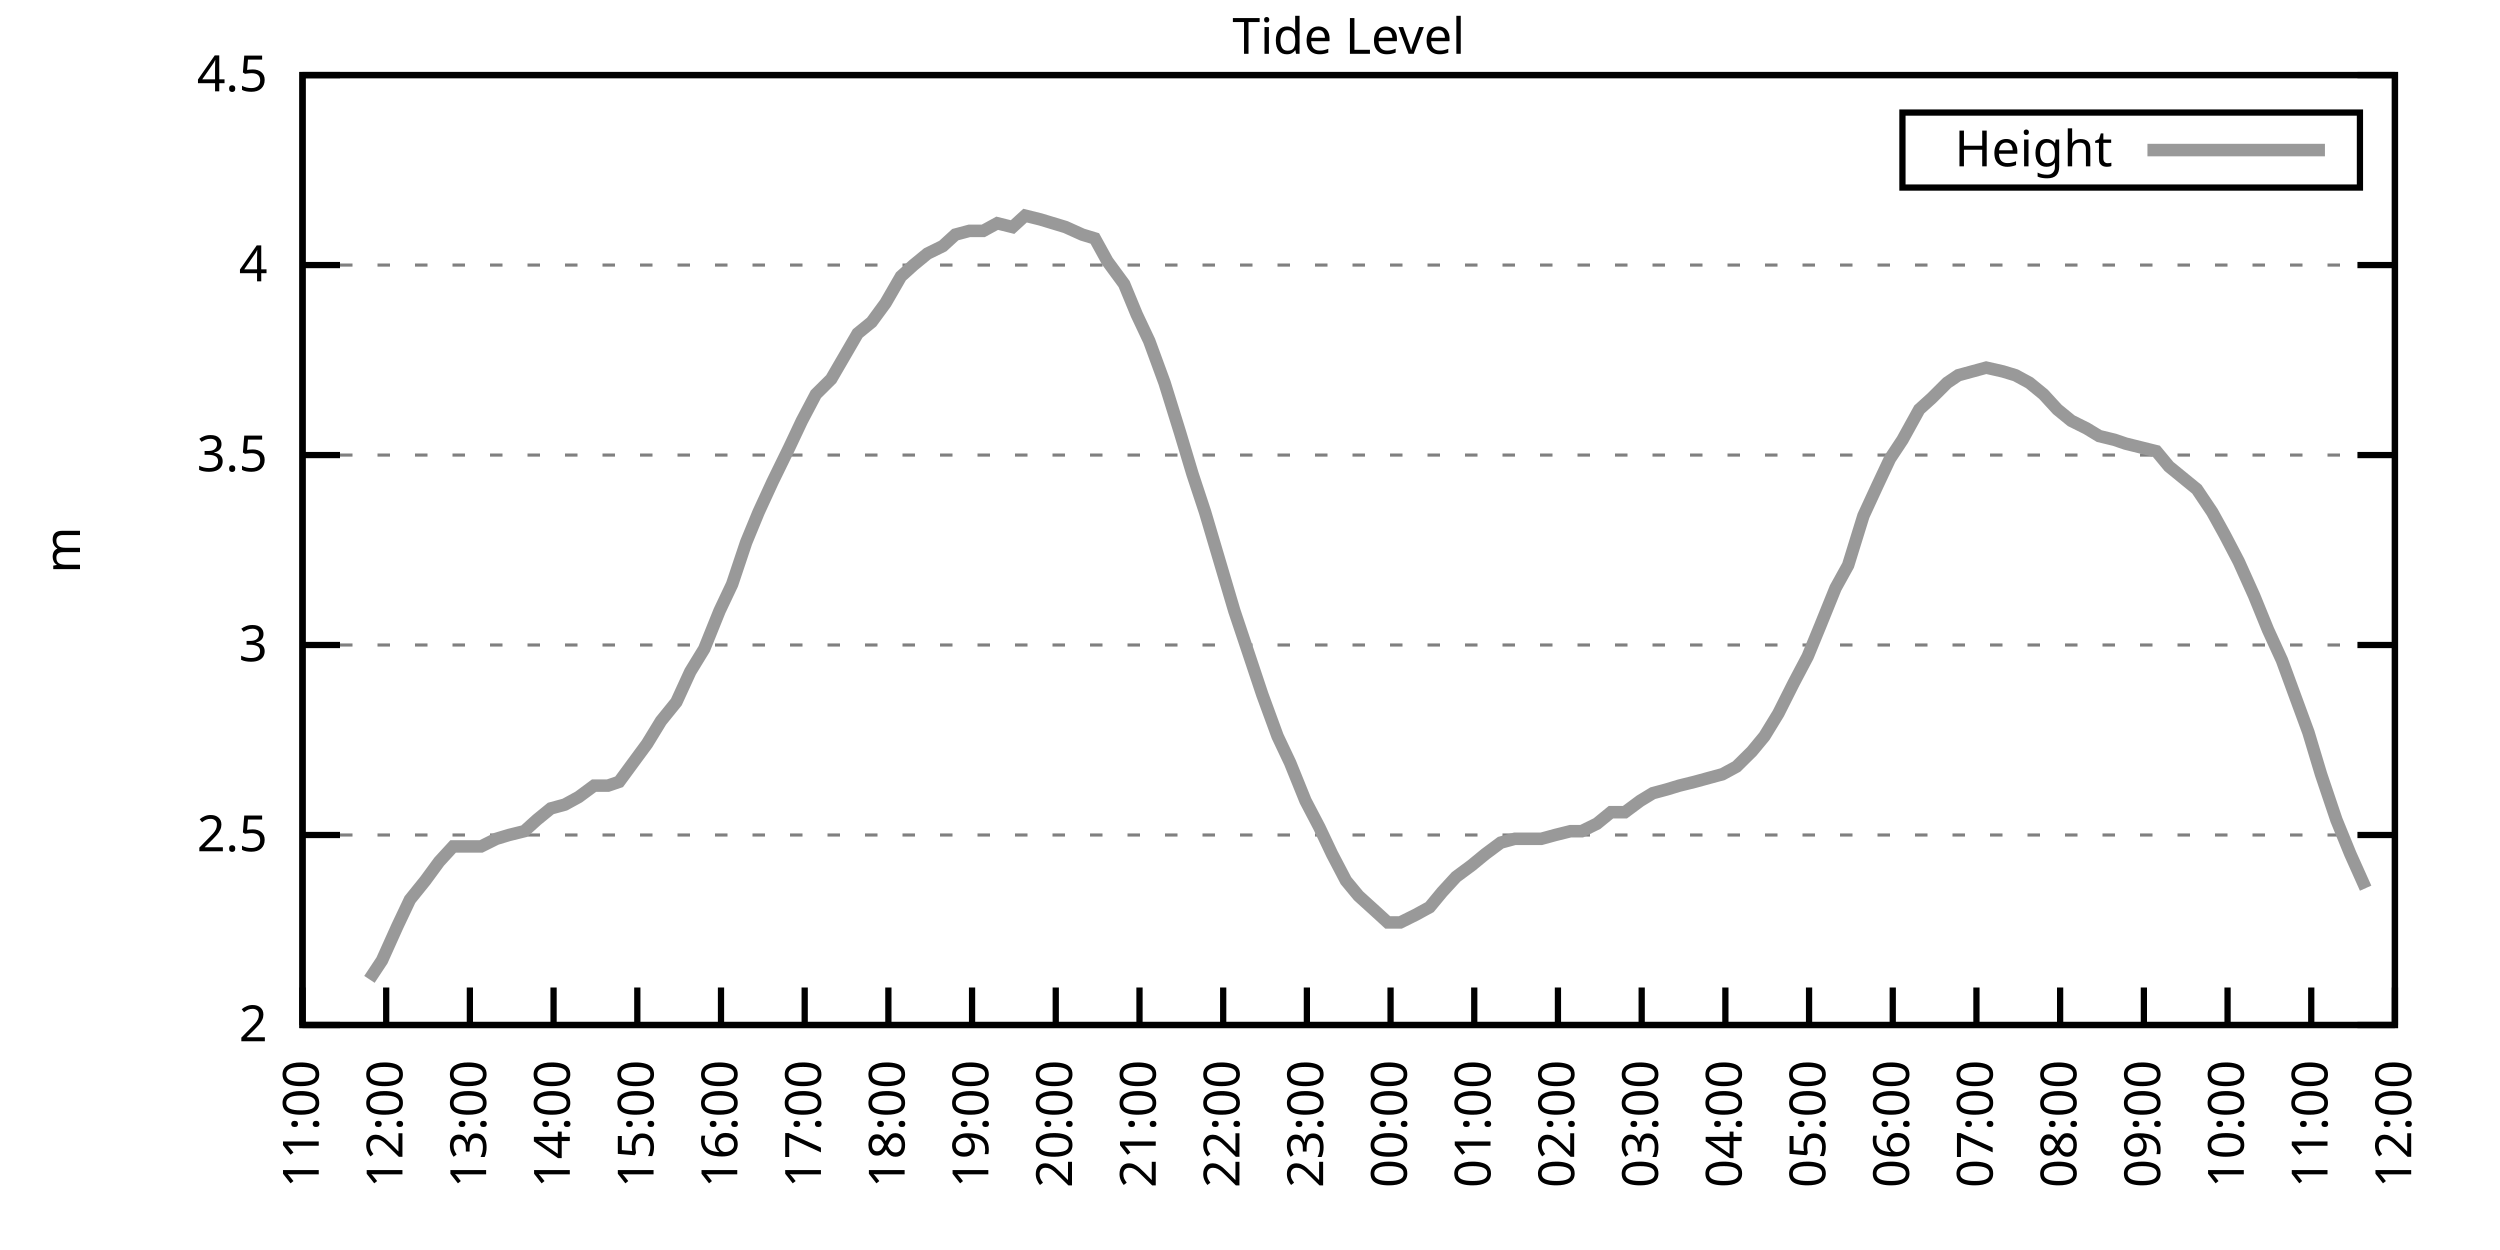
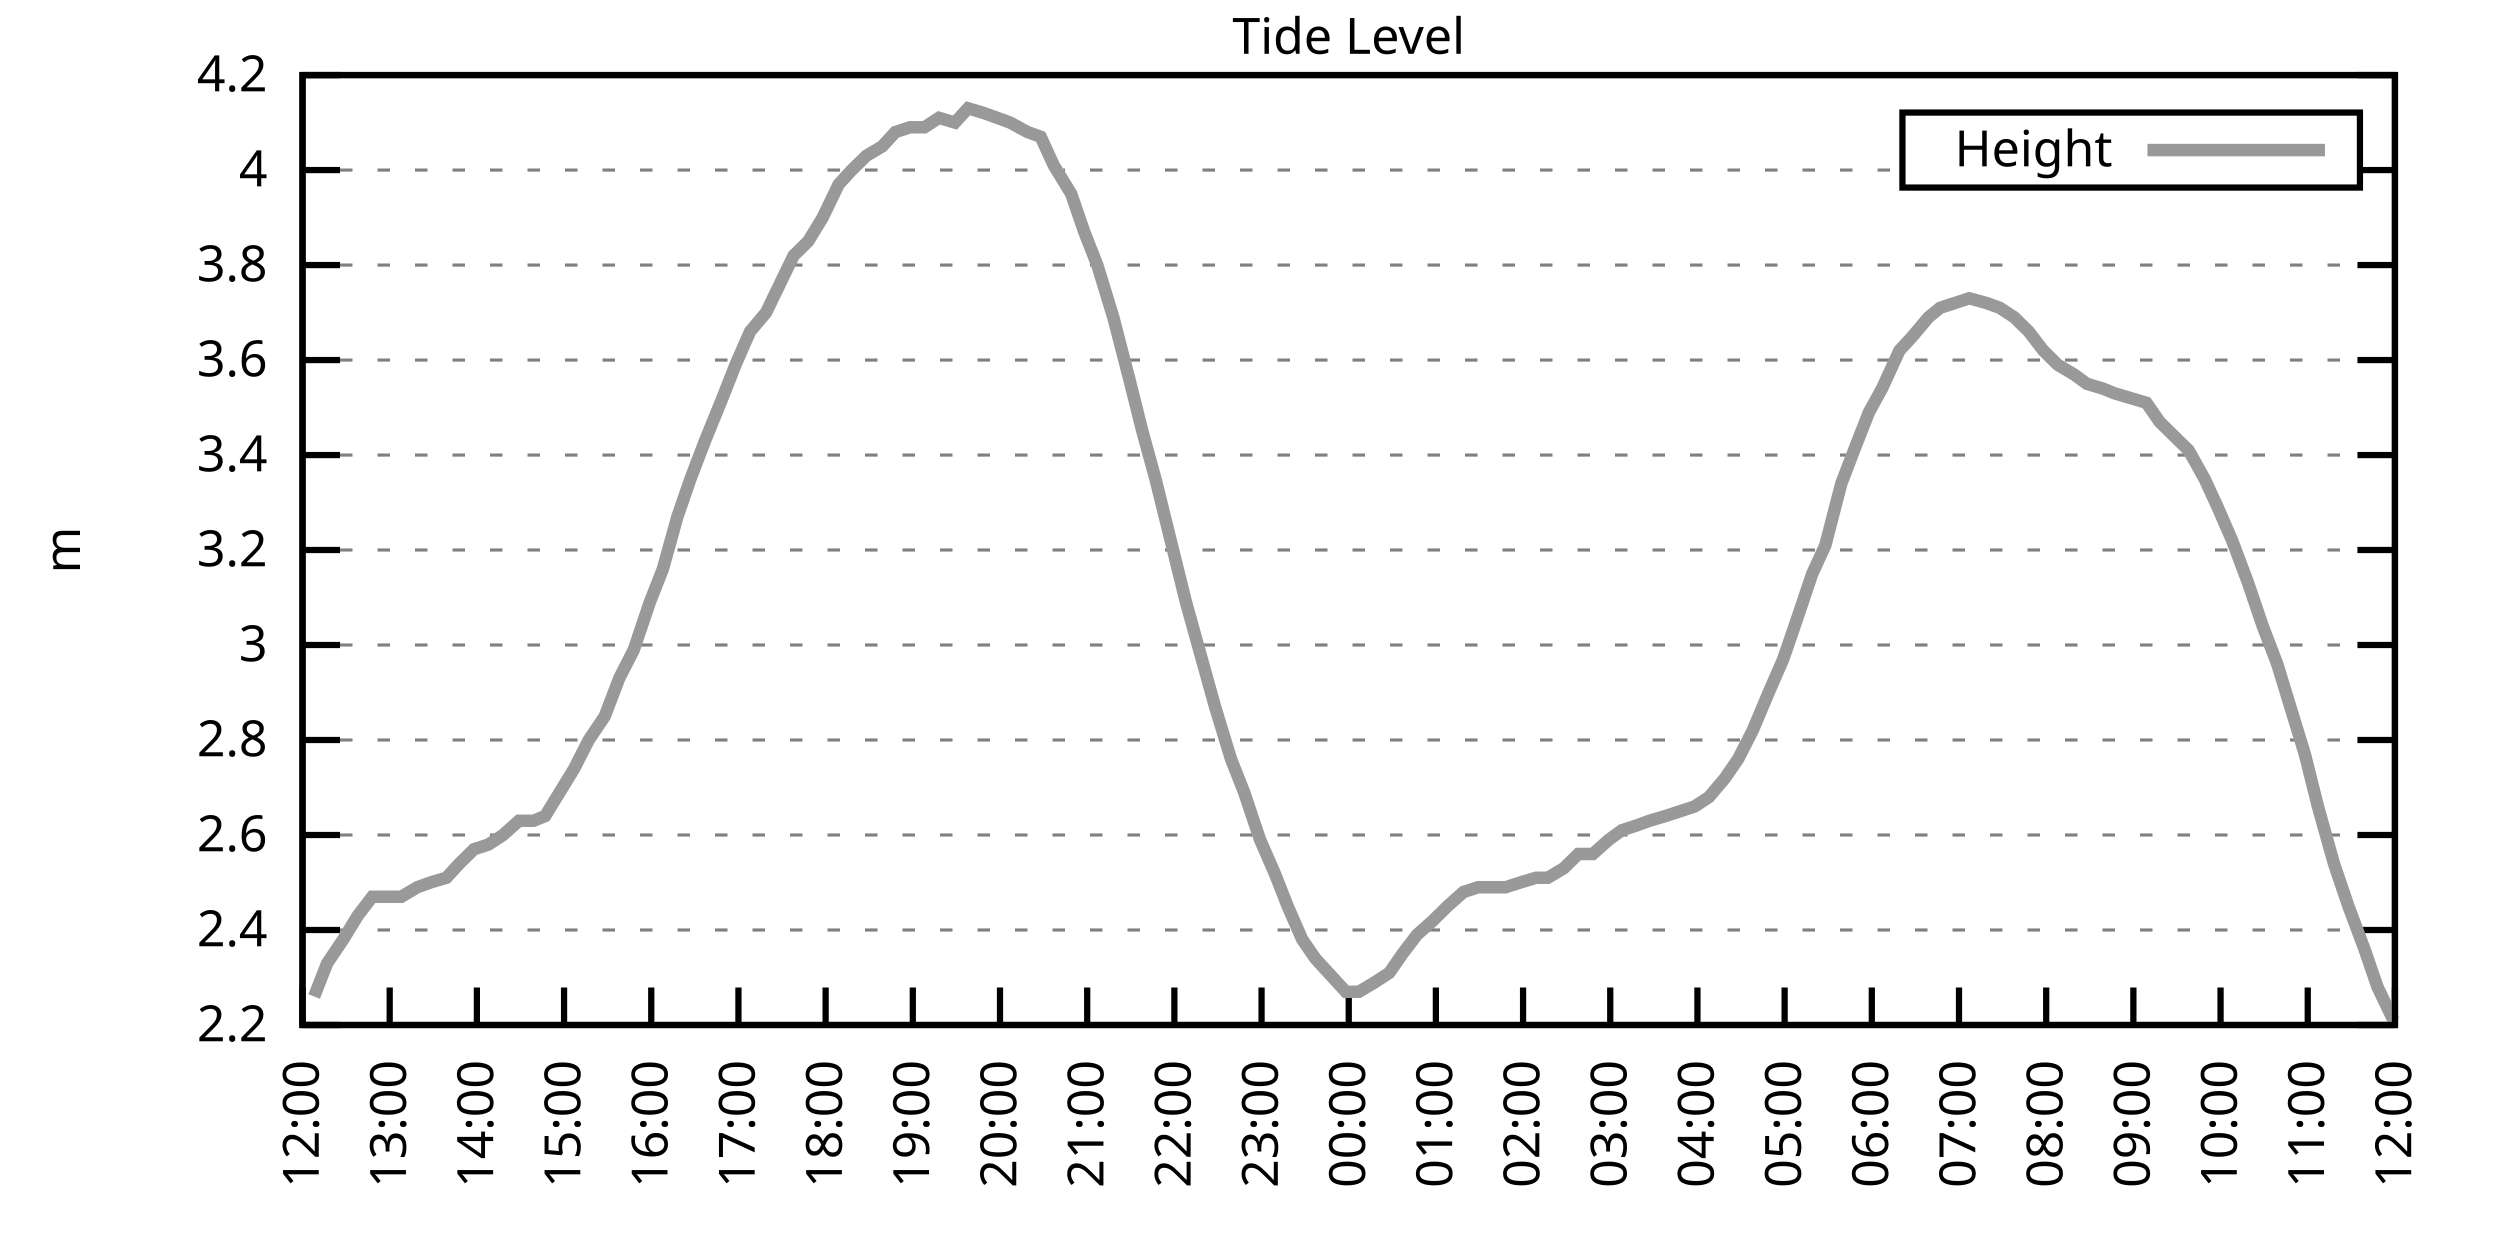
<svg xmlns="http://www.w3.org/2000/svg" xmlns:xlink="http://www.w3.org/1999/xlink" width="400" height="200" viewBox="0 0 400 200">
  <g id="gnuplot_canvas">
    <rect x="0" y="0" width="400" height="200" fill="none" />
    <defs>
      <circle id="gpDot" r="0.5" stroke-width="0.5" stroke="currentColor" />
      <path id="gpPt0" stroke-width="0.333" stroke="currentColor" d="M-1,0 h2 M0,-1 v2" />
      <path id="gpPt1" stroke-width="0.333" stroke="currentColor" d="M-1,-1 L1,1 M1,-1 L-1,1" />
      <path id="gpPt2" stroke-width="0.333" stroke="currentColor" d="M-1,0 L1,0 M0,-1 L0,1 M-1,-1 L1,1 M-1,1 L1,-1" />
      <rect id="gpPt3" stroke-width="0.333" stroke="currentColor" x="-1" y="-1" width="2" height="2" />
      <rect id="gpPt4" stroke-width="0.333" stroke="currentColor" fill="currentColor" x="-1" y="-1" width="2" height="2" />
      <circle id="gpPt5" stroke-width="0.333" stroke="currentColor" cx="0" cy="0" r="1" />
      <use xlink:href="#gpPt5" id="gpPt6" fill="currentColor" stroke="none" />
      <path id="gpPt7" stroke-width="0.333" stroke="currentColor" d="M0,-1.33 L-1.33,0.67 L1.33,0.67 z" />
      <use xlink:href="#gpPt7" id="gpPt8" fill="currentColor" stroke="none" />
      <use xlink:href="#gpPt7" id="gpPt9" stroke="currentColor" transform="rotate(180)" />
      <use xlink:href="#gpPt9" id="gpPt10" fill="currentColor" stroke="none" />
      <use xlink:href="#gpPt3" id="gpPt11" stroke="currentColor" transform="rotate(45)" />
      <use xlink:href="#gpPt11" id="gpPt12" fill="currentColor" stroke="none" />
      <path id="gpPt13" stroke-width="0.333" stroke="currentColor" d="M0,1.330 L1.265,0.411 L0.782,-1.067 L-0.782,-1.076 L-1.265,0.411 z" />
      <use xlink:href="#gpPt13" id="gpPt14" fill="currentColor" stroke="none" />
      <filter id="textbox" filterUnits="objectBoundingBox" x="0" y="0" height="1" width="1">
        <feFlood flood-color="white" flood-opacity="1" result="bgnd" />
        <feComposite in="SourceGraphic" in2="bgnd" operator="atop" />
      </filter>
      <filter id="greybox" filterUnits="objectBoundingBox" x="0" y="0" height="1" width="1">
        <feFlood flood-color="lightgrey" flood-opacity="1" result="grey" />
        <feComposite in="SourceGraphic" in2="grey" operator="atop" />
      </filter>
    </defs>
    <g fill="none" color="white" stroke="currentColor" stroke-width="1.00" stroke-linecap="butt" stroke-linejoin="miter">
</g>
    <g fill="none" color="black" stroke="currentColor" stroke-width="1.00" stroke-linecap="butt" stroke-linejoin="miter">
      <g stroke="none" shape-rendering="crispEdges">
        <polygon fill="rgb(255, 255, 255)" points="48.40,164.00 383.18,164.00 383.18,12.02 48.40,12.02 " />
      </g>
    </g>
    <g fill="none" color="black" stroke="currentColor" stroke-width="1.00" stroke-linecap="butt" stroke-linejoin="miter">
</g>
    <g fill="none" color="black" stroke="black" stroke-width="0.50" stroke-linecap="butt" stroke-linejoin="miter">
</g>
    <g fill="none" color="gray" stroke="currentColor" stroke-width="0.50" stroke-linecap="butt" stroke-linejoin="miter">
      <path stroke="gray" stroke-dasharray="2,4" class="gridline" d="M48.40,164.00 L383.19,164.00  " />
    </g>
    <g fill="none" color="gray" stroke="gray" stroke-width="1.00" stroke-linecap="butt" stroke-linejoin="miter">
</g>
    <g fill="none" color="black" stroke="currentColor" stroke-width="1.00" stroke-linecap="butt" stroke-linejoin="miter">
      <path stroke="black" d="M48.40,164.00 L54.40,164.00 M383.19,164.00 L377.19,164.00  " />
      <g transform="translate(42.80,166.60)" stroke="none" fill="black" font-family="Sans" font-size="8.00" text-anchor="end">
        <text>
-           <tspan font-family="Sans"> 2</tspan>
+           <tspan font-family="Sans"> 2.2</tspan>
+         </text>
+       </g>
+     </g>
+     <g fill="none" color="black" stroke="currentColor" stroke-width="1.00" stroke-linecap="butt" stroke-linejoin="miter">
+ </g>
+     <g fill="none" color="black" stroke="black" stroke-width="0.50" stroke-linecap="butt" stroke-linejoin="miter">
+ </g>
+     <g fill="none" color="gray" stroke="currentColor" stroke-width="0.50" stroke-linecap="butt" stroke-linejoin="miter">
+       <path stroke="gray" stroke-dasharray="2,4" class="gridline" d="M48.40,148.80 L383.19,148.80  " />
+     </g>
+     <g fill="none" color="gray" stroke="gray" stroke-width="1.00" stroke-linecap="butt" stroke-linejoin="miter">
+ </g>
+     <g fill="none" color="black" stroke="currentColor" stroke-width="1.00" stroke-linecap="butt" stroke-linejoin="miter">
+       <path stroke="black" d="M48.40,148.80 L54.40,148.80 M383.19,148.80 L377.19,148.80  " />
+       <g transform="translate(42.80,151.40)" stroke="none" fill="black" font-family="Sans" font-size="8.00" text-anchor="end">
+         <text>
+           <tspan font-family="Sans"> 2.4</tspan>
        </text>
      </g>
    </g>
    <g fill="none" color="black" stroke="currentColor" stroke-width="1.00" stroke-linecap="butt" stroke-linejoin="miter">
</g>
    <g fill="none" color="black" stroke="black" stroke-width="0.50" stroke-linecap="butt" stroke-linejoin="miter">
</g>
    <g fill="none" color="gray" stroke="currentColor" stroke-width="0.50" stroke-linecap="butt" stroke-linejoin="miter">
      <path stroke="gray" stroke-dasharray="2,4" class="gridline" d="M48.40,133.60 L383.19,133.60  " />
    </g>
    <g fill="none" color="gray" stroke="gray" stroke-width="1.00" stroke-linecap="butt" stroke-linejoin="miter">
</g>
    <g fill="none" color="black" stroke="currentColor" stroke-width="1.00" stroke-linecap="butt" stroke-linejoin="miter">
      <path stroke="black" d="M48.40,133.60 L54.40,133.60 M383.19,133.60 L377.19,133.60  " />
      <g transform="translate(42.80,136.20)" stroke="none" fill="black" font-family="Sans" font-size="8.00" text-anchor="end">
        <text>
-           <tspan font-family="Sans"> 2.5</tspan>
+           <tspan font-family="Sans"> 2.6</tspan>
+         </text>
+       </g>
+     </g>
+     <g fill="none" color="black" stroke="currentColor" stroke-width="1.00" stroke-linecap="butt" stroke-linejoin="miter">
+ </g>
+     <g fill="none" color="black" stroke="black" stroke-width="0.50" stroke-linecap="butt" stroke-linejoin="miter">
+ </g>
+     <g fill="none" color="gray" stroke="currentColor" stroke-width="0.50" stroke-linecap="butt" stroke-linejoin="miter">
+       <path stroke="gray" stroke-dasharray="2,4" class="gridline" d="M48.40,118.40 L383.19,118.40  " />
+     </g>
+     <g fill="none" color="gray" stroke="gray" stroke-width="1.00" stroke-linecap="butt" stroke-linejoin="miter">
+ </g>
+     <g fill="none" color="black" stroke="currentColor" stroke-width="1.00" stroke-linecap="butt" stroke-linejoin="miter">
+       <path stroke="black" d="M48.40,118.40 L54.40,118.40 M383.19,118.40 L377.19,118.40  " />
+       <g transform="translate(42.80,121.00)" stroke="none" fill="black" font-family="Sans" font-size="8.00" text-anchor="end">
+         <text>
+           <tspan font-family="Sans"> 2.8</tspan>
        </text>
      </g>
    </g>
    <g fill="none" color="black" stroke="currentColor" stroke-width="1.00" stroke-linecap="butt" stroke-linejoin="miter">
</g>
    <g fill="none" color="black" stroke="black" stroke-width="0.50" stroke-linecap="butt" stroke-linejoin="miter">
</g>
    <g fill="none" color="gray" stroke="currentColor" stroke-width="0.50" stroke-linecap="butt" stroke-linejoin="miter">
      <path stroke="gray" stroke-dasharray="2,4" class="gridline" d="M48.40,103.20 L383.19,103.20  " />
    </g>
    <g fill="none" color="gray" stroke="gray" stroke-width="1.00" stroke-linecap="butt" stroke-linejoin="miter">
</g>
    <g fill="none" color="black" stroke="currentColor" stroke-width="1.00" stroke-linecap="butt" stroke-linejoin="miter">
      <path stroke="black" d="M48.40,103.20 L54.40,103.20 M383.19,103.20 L377.19,103.20  " />
      <g transform="translate(42.80,105.80)" stroke="none" fill="black" font-family="Sans" font-size="8.00" text-anchor="end">
        <text>
          <tspan font-family="Sans"> 3</tspan>
        </text>
      </g>
    </g>
    <g fill="none" color="black" stroke="currentColor" stroke-width="1.00" stroke-linecap="butt" stroke-linejoin="miter">
</g>
    <g fill="none" color="black" stroke="black" stroke-width="0.50" stroke-linecap="butt" stroke-linejoin="miter">
</g>
    <g fill="none" color="gray" stroke="currentColor" stroke-width="0.50" stroke-linecap="butt" stroke-linejoin="miter">
+       <path stroke="gray" stroke-dasharray="2,4" class="gridline" d="M48.40,88.00 L383.19,88.00  " />
+     </g>
+     <g fill="none" color="gray" stroke="gray" stroke-width="1.00" stroke-linecap="butt" stroke-linejoin="miter">
+ </g>
+     <g fill="none" color="black" stroke="currentColor" stroke-width="1.00" stroke-linecap="butt" stroke-linejoin="miter">
+       <path stroke="black" d="M48.40,88.00 L54.40,88.00 M383.19,88.00 L377.19,88.00  " />
+       <g transform="translate(42.80,90.60)" stroke="none" fill="black" font-family="Sans" font-size="8.00" text-anchor="end">
+         <text>
+           <tspan font-family="Sans"> 3.2</tspan>
+         </text>
+       </g>
+     </g>
+     <g fill="none" color="black" stroke="currentColor" stroke-width="1.00" stroke-linecap="butt" stroke-linejoin="miter">
+ </g>
+     <g fill="none" color="black" stroke="black" stroke-width="0.50" stroke-linecap="butt" stroke-linejoin="miter">
+ </g>
+     <g fill="none" color="gray" stroke="currentColor" stroke-width="0.50" stroke-linecap="butt" stroke-linejoin="miter">
      <path stroke="gray" stroke-dasharray="2,4" class="gridline" d="M48.40,72.81 L383.19,72.81  " />
    </g>
    <g fill="none" color="gray" stroke="gray" stroke-width="1.00" stroke-linecap="butt" stroke-linejoin="miter">
</g>
    <g fill="none" color="black" stroke="currentColor" stroke-width="1.00" stroke-linecap="butt" stroke-linejoin="miter">
      <path stroke="black" d="M48.40,72.81 L54.40,72.81 M383.19,72.81 L377.19,72.81  " />
      <g transform="translate(42.80,75.41)" stroke="none" fill="black" font-family="Sans" font-size="8.00" text-anchor="end">
        <text>
-           <tspan font-family="Sans"> 3.5</tspan>
+           <tspan font-family="Sans"> 3.4</tspan>
+         </text>
+       </g>
+     </g>
+     <g fill="none" color="black" stroke="currentColor" stroke-width="1.00" stroke-linecap="butt" stroke-linejoin="miter">
+ </g>
+     <g fill="none" color="black" stroke="black" stroke-width="0.50" stroke-linecap="butt" stroke-linejoin="miter">
+ </g>
+     <g fill="none" color="gray" stroke="currentColor" stroke-width="0.50" stroke-linecap="butt" stroke-linejoin="miter">
+       <path stroke="gray" stroke-dasharray="2,4" class="gridline" d="M48.40,57.61 L383.19,57.61  " />
+     </g>
+     <g fill="none" color="gray" stroke="gray" stroke-width="1.00" stroke-linecap="butt" stroke-linejoin="miter">
+ </g>
+     <g fill="none" color="black" stroke="currentColor" stroke-width="1.00" stroke-linecap="butt" stroke-linejoin="miter">
+       <path stroke="black" d="M48.40,57.61 L54.40,57.61 M383.19,57.61 L377.19,57.61  " />
+       <g transform="translate(42.80,60.21)" stroke="none" fill="black" font-family="Sans" font-size="8.00" text-anchor="end">
+         <text>
+           <tspan font-family="Sans"> 3.6</tspan>
        </text>
      </g>
    </g>
    <g fill="none" color="black" stroke="currentColor" stroke-width="1.00" stroke-linecap="butt" stroke-linejoin="miter">
</g>
    <g fill="none" color="black" stroke="black" stroke-width="0.50" stroke-linecap="butt" stroke-linejoin="miter">
</g>
    <g fill="none" color="gray" stroke="currentColor" stroke-width="0.50" stroke-linecap="butt" stroke-linejoin="miter">
      <path stroke="gray" stroke-dasharray="2,4" class="gridline" d="M48.40,42.41 L383.19,42.41  " />
    </g>
    <g fill="none" color="gray" stroke="gray" stroke-width="1.00" stroke-linecap="butt" stroke-linejoin="miter">
</g>
    <g fill="none" color="black" stroke="currentColor" stroke-width="1.00" stroke-linecap="butt" stroke-linejoin="miter">
      <path stroke="black" d="M48.40,42.41 L54.40,42.41 M383.19,42.41 L377.19,42.41  " />
      <g transform="translate(42.80,45.01)" stroke="none" fill="black" font-family="Sans" font-size="8.00" text-anchor="end">
        <text>
+           <tspan font-family="Sans"> 3.8</tspan>
+         </text>
+       </g>
+     </g>
+     <g fill="none" color="black" stroke="currentColor" stroke-width="1.00" stroke-linecap="butt" stroke-linejoin="miter">
+ </g>
+     <g fill="none" color="black" stroke="black" stroke-width="0.50" stroke-linecap="butt" stroke-linejoin="miter">
+ </g>
+     <g fill="none" color="gray" stroke="currentColor" stroke-width="0.50" stroke-linecap="butt" stroke-linejoin="miter">
+       <path stroke="gray" stroke-dasharray="2,4" class="gridline" d="M48.40,27.21 L304.39,27.21 M377.59,27.21 L383.19,27.21  " />
+     </g>
+     <g fill="none" color="gray" stroke="gray" stroke-width="1.00" stroke-linecap="butt" stroke-linejoin="miter">
+ </g>
+     <g fill="none" color="black" stroke="currentColor" stroke-width="1.00" stroke-linecap="butt" stroke-linejoin="miter">
+       <path stroke="black" d="M48.40,27.21 L54.40,27.21 M383.19,27.21 L377.19,27.21  " />
+       <g transform="translate(42.80,29.81)" stroke="none" fill="black" font-family="Sans" font-size="8.00" text-anchor="end">
+         <text>
          <tspan font-family="Sans"> 4</tspan>
        </text>
      </g>
    </g>
    <g fill="none" color="black" stroke="currentColor" stroke-width="1.00" stroke-linecap="butt" stroke-linejoin="miter">
</g>
    <g fill="none" color="black" stroke="black" stroke-width="0.50" stroke-linecap="butt" stroke-linejoin="miter">
</g>
    <g fill="none" color="gray" stroke="currentColor" stroke-width="0.50" stroke-linecap="butt" stroke-linejoin="miter">
      <path stroke="gray" stroke-dasharray="2,4" class="gridline" d="M48.40,12.01 L383.19,12.01  " />
    </g>
    <g fill="none" color="gray" stroke="gray" stroke-width="1.00" stroke-linecap="butt" stroke-linejoin="miter">
</g>
    <g fill="none" color="black" stroke="currentColor" stroke-width="1.00" stroke-linecap="butt" stroke-linejoin="miter">
      <path stroke="black" d="M48.40,12.01 L54.40,12.01 M383.19,12.01 L377.19,12.01  " />
      <g transform="translate(42.80,14.61)" stroke="none" fill="black" font-family="Sans" font-size="8.00" text-anchor="end">
        <text>
-           <tspan font-family="Sans"> 4.5</tspan>
+           <tspan font-family="Sans"> 4.2</tspan>
        </text>
      </g>
    </g>
    <g fill="none" color="black" stroke="currentColor" stroke-width="1.00" stroke-linecap="butt" stroke-linejoin="miter">
      <path stroke="black" d="M48.40,164.00 L48.40,158.00  " />
      <g transform="translate(51.00,169.60) rotate(270.00)" stroke="none" fill="black" font-family="Sans" font-size="8.00" text-anchor="end">
        <text>
-           <tspan font-family="Sans">11:00</tspan>
-         </text>
-       </g>
-     </g>
-     <g fill="none" color="black" stroke="currentColor" stroke-width="1.00" stroke-linecap="butt" stroke-linejoin="miter">
-       <path stroke="black" d="M61.79,164.00 L61.79,158.00  " />
-       <g transform="translate(64.39,169.60) rotate(270.00)" stroke="none" fill="black" font-family="Sans" font-size="8.00" text-anchor="end">
-         <text>
          <tspan font-family="Sans">12:00</tspan>
        </text>
      </g>
    </g>
    <g fill="none" color="black" stroke="currentColor" stroke-width="1.00" stroke-linecap="butt" stroke-linejoin="miter">
-       <path stroke="black" d="M75.18,164.00 L75.18,158.00  " />
-       <g transform="translate(77.78,169.60) rotate(270.00)" stroke="none" fill="black" font-family="Sans" font-size="8.00" text-anchor="end">
+       <path stroke="black" d="M62.35,164.00 L62.35,158.00  " />
+       <g transform="translate(64.95,169.60) rotate(270.00)" stroke="none" fill="black" font-family="Sans" font-size="8.00" text-anchor="end">
        <text>
          <tspan font-family="Sans">13:00</tspan>
        </text>
      </g>
    </g>
    <g fill="none" color="black" stroke="currentColor" stroke-width="1.00" stroke-linecap="butt" stroke-linejoin="miter">
-       <path stroke="black" d="M88.57,164.00 L88.57,158.00  " />
-       <g transform="translate(91.17,169.60) rotate(270.00)" stroke="none" fill="black" font-family="Sans" font-size="8.00" text-anchor="end">
+       <path stroke="black" d="M76.30,164.00 L76.30,158.00  " />
+       <g transform="translate(78.90,169.60) rotate(270.00)" stroke="none" fill="black" font-family="Sans" font-size="8.00" text-anchor="end">
        <text>
          <tspan font-family="Sans">14:00</tspan>
        </text>
      </g>
    </g>
    <g fill="none" color="black" stroke="currentColor" stroke-width="1.00" stroke-linecap="butt" stroke-linejoin="miter">
-       <path stroke="black" d="M101.97,164.00 L101.97,158.00  " />
-       <g transform="translate(104.57,169.60) rotate(270.00)" stroke="none" fill="black" font-family="Sans" font-size="8.00" text-anchor="end">
+       <path stroke="black" d="M90.25,164.00 L90.25,158.00  " />
+       <g transform="translate(92.85,169.60) rotate(270.00)" stroke="none" fill="black" font-family="Sans" font-size="8.00" text-anchor="end">
        <text>
          <tspan font-family="Sans">15:00</tspan>
        </text>
      </g>
    </g>
    <g fill="none" color="black" stroke="currentColor" stroke-width="1.00" stroke-linecap="butt" stroke-linejoin="miter">
-       <path stroke="black" d="M115.36,164.00 L115.36,158.00  " />
-       <g transform="translate(117.96,169.60) rotate(270.00)" stroke="none" fill="black" font-family="Sans" font-size="8.00" text-anchor="end">
+       <path stroke="black" d="M104.20,164.00 L104.20,158.00  " />
+       <g transform="translate(106.80,169.60) rotate(270.00)" stroke="none" fill="black" font-family="Sans" font-size="8.00" text-anchor="end">
        <text>
          <tspan font-family="Sans">16:00</tspan>
        </text>
      </g>
    </g>
    <g fill="none" color="black" stroke="currentColor" stroke-width="1.00" stroke-linecap="butt" stroke-linejoin="miter">
-       <path stroke="black" d="M128.75,164.00 L128.75,158.00  " />
-       <g transform="translate(131.35,169.60) rotate(270.00)" stroke="none" fill="black" font-family="Sans" font-size="8.00" text-anchor="end">
+       <path stroke="black" d="M118.15,164.00 L118.15,158.00  " />
+       <g transform="translate(120.75,169.60) rotate(270.00)" stroke="none" fill="black" font-family="Sans" font-size="8.00" text-anchor="end">
        <text>
          <tspan font-family="Sans">17:00</tspan>
        </text>
      </g>
    </g>
    <g fill="none" color="black" stroke="currentColor" stroke-width="1.00" stroke-linecap="butt" stroke-linejoin="miter">
-       <path stroke="black" d="M142.14,164.00 L142.14,158.00  " />
-       <g transform="translate(144.74,169.60) rotate(270.00)" stroke="none" fill="black" font-family="Sans" font-size="8.00" text-anchor="end">
+       <path stroke="black" d="M132.10,164.00 L132.10,158.00  " />
+       <g transform="translate(134.70,169.60) rotate(270.00)" stroke="none" fill="black" font-family="Sans" font-size="8.00" text-anchor="end">
        <text>
          <tspan font-family="Sans">18:00</tspan>
        </text>
      </g>
    </g>
    <g fill="none" color="black" stroke="currentColor" stroke-width="1.00" stroke-linecap="butt" stroke-linejoin="miter">
-       <path stroke="black" d="M155.53,164.00 L155.53,158.00  " />
-       <g transform="translate(158.13,169.60) rotate(270.00)" stroke="none" fill="black" font-family="Sans" font-size="8.00" text-anchor="end">
+       <path stroke="black" d="M146.05,164.00 L146.05,158.00  " />
+       <g transform="translate(148.65,169.60) rotate(270.00)" stroke="none" fill="black" font-family="Sans" font-size="8.00" text-anchor="end">
        <text>
          <tspan font-family="Sans">19:00</tspan>
        </text>
      </g>
    </g>
    <g fill="none" color="black" stroke="currentColor" stroke-width="1.00" stroke-linecap="butt" stroke-linejoin="miter">
-       <path stroke="black" d="M168.92,164.00 L168.92,158.00  " />
-       <g transform="translate(171.52,169.60) rotate(270.00)" stroke="none" fill="black" font-family="Sans" font-size="8.00" text-anchor="end">
+       <path stroke="black" d="M160.00,164.00 L160.00,158.00  " />
+       <g transform="translate(162.60,169.60) rotate(270.00)" stroke="none" fill="black" font-family="Sans" font-size="8.00" text-anchor="end">
        <text>
          <tspan font-family="Sans">20:00</tspan>
        </text>
      </g>
    </g>
    <g fill="none" color="black" stroke="currentColor" stroke-width="1.00" stroke-linecap="butt" stroke-linejoin="miter">
-       <path stroke="black" d="M182.32,164.00 L182.32,158.00  " />
-       <g transform="translate(184.92,169.60) rotate(270.00)" stroke="none" fill="black" font-family="Sans" font-size="8.00" text-anchor="end">
+       <path stroke="black" d="M173.95,164.00 L173.95,158.00  " />
+       <g transform="translate(176.55,169.60) rotate(270.00)" stroke="none" fill="black" font-family="Sans" font-size="8.00" text-anchor="end">
        <text>
          <tspan font-family="Sans">21:00</tspan>
        </text>
      </g>
    </g>
    <g fill="none" color="black" stroke="currentColor" stroke-width="1.00" stroke-linecap="butt" stroke-linejoin="miter">
-       <path stroke="black" d="M195.71,164.00 L195.71,158.00  " />
-       <g transform="translate(198.31,169.60) rotate(270.00)" stroke="none" fill="black" font-family="Sans" font-size="8.00" text-anchor="end">
+       <path stroke="black" d="M187.90,164.00 L187.90,158.00  " />
+       <g transform="translate(190.50,169.60) rotate(270.00)" stroke="none" fill="black" font-family="Sans" font-size="8.00" text-anchor="end">
        <text>
          <tspan font-family="Sans">22:00</tspan>
        </text>
      </g>
    </g>
    <g fill="none" color="black" stroke="currentColor" stroke-width="1.00" stroke-linecap="butt" stroke-linejoin="miter">
-       <path stroke="black" d="M209.10,164.00 L209.10,158.00  " />
-       <g transform="translate(211.70,169.60) rotate(270.00)" stroke="none" fill="black" font-family="Sans" font-size="8.00" text-anchor="end">
+       <path stroke="black" d="M201.85,164.00 L201.85,158.00  " />
+       <g transform="translate(204.45,169.60) rotate(270.00)" stroke="none" fill="black" font-family="Sans" font-size="8.00" text-anchor="end">
        <text>
          <tspan font-family="Sans">23:00</tspan>
        </text>
      </g>
    </g>
    <g fill="none" color="black" stroke="currentColor" stroke-width="1.00" stroke-linecap="butt" stroke-linejoin="miter">
-       <path stroke="black" d="M222.49,164.00 L222.49,158.00  " />
-       <g transform="translate(225.09,169.60) rotate(270.00)" stroke="none" fill="black" font-family="Sans" font-size="8.00" text-anchor="end">
+       <path stroke="black" d="M215.80,164.00 L215.80,158.00  " />
+       <g transform="translate(218.40,169.60) rotate(270.00)" stroke="none" fill="black" font-family="Sans" font-size="8.00" text-anchor="end">
        <text>
          <tspan font-family="Sans">00:00</tspan>
        </text>
      </g>
    </g>
    <g fill="none" color="black" stroke="currentColor" stroke-width="1.00" stroke-linecap="butt" stroke-linejoin="miter">
-       <path stroke="black" d="M235.88,164.00 L235.88,158.00  " />
-       <g transform="translate(238.48,169.60) rotate(270.00)" stroke="none" fill="black" font-family="Sans" font-size="8.00" text-anchor="end">
+       <path stroke="black" d="M229.74,164.00 L229.74,158.00  " />
+       <g transform="translate(232.34,169.60) rotate(270.00)" stroke="none" fill="black" font-family="Sans" font-size="8.00" text-anchor="end">
        <text>
          <tspan font-family="Sans">01:00</tspan>
        </text>
      </g>
    </g>
    <g fill="none" color="black" stroke="currentColor" stroke-width="1.00" stroke-linecap="butt" stroke-linejoin="miter">
-       <path stroke="black" d="M249.27,164.00 L249.27,158.00  " />
-       <g transform="translate(251.87,169.60) rotate(270.00)" stroke="none" fill="black" font-family="Sans" font-size="8.00" text-anchor="end">
+       <path stroke="black" d="M243.69,164.00 L243.69,158.00  " />
+       <g transform="translate(246.29,169.60) rotate(270.00)" stroke="none" fill="black" font-family="Sans" font-size="8.00" text-anchor="end">
        <text>
          <tspan font-family="Sans">02:00</tspan>
        </text>
      </g>
    </g>
    <g fill="none" color="black" stroke="currentColor" stroke-width="1.00" stroke-linecap="butt" stroke-linejoin="miter">
-       <path stroke="black" d="M262.67,164.00 L262.67,158.00  " />
-       <g transform="translate(265.27,169.60) rotate(270.00)" stroke="none" fill="black" font-family="Sans" font-size="8.00" text-anchor="end">
+       <path stroke="black" d="M257.64,164.00 L257.64,158.00  " />
+       <g transform="translate(260.24,169.60) rotate(270.00)" stroke="none" fill="black" font-family="Sans" font-size="8.00" text-anchor="end">
        <text>
          <tspan font-family="Sans">03:00</tspan>
        </text>
      </g>
    </g>
    <g fill="none" color="black" stroke="currentColor" stroke-width="1.00" stroke-linecap="butt" stroke-linejoin="miter">
-       <path stroke="black" d="M276.06,164.00 L276.06,158.00  " />
-       <g transform="translate(278.66,169.60) rotate(270.00)" stroke="none" fill="black" font-family="Sans" font-size="8.00" text-anchor="end">
+       <path stroke="black" d="M271.59,164.00 L271.59,158.00  " />
+       <g transform="translate(274.19,169.60) rotate(270.00)" stroke="none" fill="black" font-family="Sans" font-size="8.00" text-anchor="end">
        <text>
          <tspan font-family="Sans">04:00</tspan>
        </text>
      </g>
    </g>
    <g fill="none" color="black" stroke="currentColor" stroke-width="1.00" stroke-linecap="butt" stroke-linejoin="miter">
-       <path stroke="black" d="M289.45,164.00 L289.45,158.00  " />
-       <g transform="translate(292.05,169.60) rotate(270.00)" stroke="none" fill="black" font-family="Sans" font-size="8.00" text-anchor="end">
+       <path stroke="black" d="M285.54,164.00 L285.54,158.00  " />
+       <g transform="translate(288.14,169.60) rotate(270.00)" stroke="none" fill="black" font-family="Sans" font-size="8.00" text-anchor="end">
        <text>
          <tspan font-family="Sans">05:00</tspan>
        </text>
      </g>
    </g>
    <g fill="none" color="black" stroke="currentColor" stroke-width="1.00" stroke-linecap="butt" stroke-linejoin="miter">
-       <path stroke="black" d="M302.84,164.00 L302.84,158.00  " />
-       <g transform="translate(305.44,169.60) rotate(270.00)" stroke="none" fill="black" font-family="Sans" font-size="8.00" text-anchor="end">
+       <path stroke="black" d="M299.49,164.00 L299.49,158.00  " />
+       <g transform="translate(302.09,169.60) rotate(270.00)" stroke="none" fill="black" font-family="Sans" font-size="8.00" text-anchor="end">
        <text>
          <tspan font-family="Sans">06:00</tspan>
        </text>
      </g>
    </g>
    <g fill="none" color="black" stroke="currentColor" stroke-width="1.00" stroke-linecap="butt" stroke-linejoin="miter">
-       <path stroke="black" d="M316.23,164.00 L316.23,158.00  " />
-       <g transform="translate(318.83,169.60) rotate(270.00)" stroke="none" fill="black" font-family="Sans" font-size="8.00" text-anchor="end">
+       <path stroke="black" d="M313.44,164.00 L313.44,158.00  " />
+       <g transform="translate(316.04,169.60) rotate(270.00)" stroke="none" fill="black" font-family="Sans" font-size="8.00" text-anchor="end">
        <text>
          <tspan font-family="Sans">07:00</tspan>
        </text>
      </g>
    </g>
    <g fill="none" color="black" stroke="currentColor" stroke-width="1.00" stroke-linecap="butt" stroke-linejoin="miter">
-       <path stroke="black" d="M329.62,164.00 L329.62,158.00  " />
-       <g transform="translate(332.22,169.60) rotate(270.00)" stroke="none" fill="black" font-family="Sans" font-size="8.00" text-anchor="end">
+       <path stroke="black" d="M327.39,164.00 L327.39,158.00  " />
+       <g transform="translate(329.99,169.60) rotate(270.00)" stroke="none" fill="black" font-family="Sans" font-size="8.00" text-anchor="end">
        <text>
          <tspan font-family="Sans">08:00</tspan>
        </text>
      </g>
    </g>
    <g fill="none" color="black" stroke="currentColor" stroke-width="1.00" stroke-linecap="butt" stroke-linejoin="miter">
-       <path stroke="black" d="M343.02,164.00 L343.02,158.00  " />
-       <g transform="translate(345.62,169.60) rotate(270.00)" stroke="none" fill="black" font-family="Sans" font-size="8.00" text-anchor="end">
+       <path stroke="black" d="M341.34,164.00 L341.34,158.00  " />
+       <g transform="translate(343.94,169.60) rotate(270.00)" stroke="none" fill="black" font-family="Sans" font-size="8.00" text-anchor="end">
        <text>
          <tspan font-family="Sans">09:00</tspan>
        </text>
      </g>
    </g>
    <g fill="none" color="black" stroke="currentColor" stroke-width="1.00" stroke-linecap="butt" stroke-linejoin="miter">
-       <path stroke="black" d="M356.41,164.00 L356.41,158.00  " />
-       <g transform="translate(359.01,169.60) rotate(270.00)" stroke="none" fill="black" font-family="Sans" font-size="8.00" text-anchor="end">
+       <path stroke="black" d="M355.29,164.00 L355.29,158.00  " />
+       <g transform="translate(357.89,169.60) rotate(270.00)" stroke="none" fill="black" font-family="Sans" font-size="8.00" text-anchor="end">
        <text>
          <tspan font-family="Sans">10:00</tspan>
        </text>
      </g>
    </g>
    <g fill="none" color="black" stroke="currentColor" stroke-width="1.00" stroke-linecap="butt" stroke-linejoin="miter">
-       <path stroke="black" d="M369.80,164.00 L369.80,158.00  " />
-       <g transform="translate(372.40,169.60) rotate(270.00)" stroke="none" fill="black" font-family="Sans" font-size="8.00" text-anchor="end">
+       <path stroke="black" d="M369.24,164.00 L369.24,158.00  " />
+       <g transform="translate(371.84,169.60) rotate(270.00)" stroke="none" fill="black" font-family="Sans" font-size="8.00" text-anchor="end">
        <text>
          <tspan font-family="Sans">11:00</tspan>
        </text>
      </g>
    </g>
    <g fill="none" color="black" stroke="currentColor" stroke-width="1.00" stroke-linecap="butt" stroke-linejoin="miter">
      <path stroke="black" d="M383.19,164.00 L383.19,158.00  " />
      <g transform="translate(385.79,169.60) rotate(270.00)" stroke="none" fill="black" font-family="Sans" font-size="8.00" text-anchor="end">
        <text>
          <tspan font-family="Sans">12:00</tspan>
        </text>
      </g>
    </g>
    <g fill="none" color="black" stroke="currentColor" stroke-width="1.00" stroke-linecap="butt" stroke-linejoin="miter">
</g>
    <g fill="none" color="black" stroke="currentColor" stroke-width="1.00" stroke-linecap="butt" stroke-linejoin="miter">
      <path stroke="black" d="M48.40,12.01 L48.40,164.00 L383.19,164.00 L383.19,12.01 L48.40,12.01 Z  " />
    </g>
    <g fill="none" color="black" stroke="currentColor" stroke-width="1.00" stroke-linecap="butt" stroke-linejoin="miter">
</g>
    <g fill="none" color="black" stroke="currentColor" stroke-width="1.00" stroke-linecap="butt" stroke-linejoin="miter">
      <path stroke="black" d="M304.39,30.01 L304.39,18.01 L377.59,18.01 L377.59,30.01 L304.39,30.01 Z  " />
    </g>
    <g id="Tide_level_plot_1">
      <g fill="none" color="white" stroke="black" stroke-width="2.00" stroke-linecap="butt" stroke-linejoin="miter">
</g>
      <g fill="none" color="black" stroke="currentColor" stroke-width="2.00" stroke-linecap="butt" stroke-linejoin="miter">
        <g transform="translate(337.99,26.61)" stroke="none" fill="black" font-family="Sans" font-size="8.00" text-anchor="end">
          <text>
            <tspan font-family="Sans">Height</tspan>
          </text>
        </g>
      </g>
      <g fill="none" color="black" stroke="currentColor" stroke-width="2.00" stroke-linecap="butt" stroke-linejoin="miter">
-         <path stroke="rgb(153, 153, 153)" d="M343.59,24.01 L371.99,24.01 M59.11,156.70 L61.12,153.66 L63.58,148.19 L65.59,143.94 L68.04,140.90 L70.27,137.86   L72.50,135.43 L74.51,135.43 L76.97,135.43 L79.42,134.21 L81.43,133.60 L83.89,132.99 L85.90,131.17 L88.13,129.35   L90.36,128.74 L92.59,127.52 L95.05,125.70 L97.28,125.70 L99.06,125.09 L101.74,121.44 L103.53,119.01 L105.76,115.36   L108.22,112.32 L110.45,107.46 L112.68,103.81 L115.13,97.73 L117.14,93.48 L119.38,86.79 L121.38,81.93 L123.62,77.06   L126.29,71.59 L128.30,67.33 L130.54,63.08 L132.99,60.65 L137.23,53.35 L139.46,51.53 L141.69,48.49 L144.15,44.23   L146.16,42.41 L148.39,40.58 L150.85,39.37 L152.85,37.54 L155.09,36.94 L157.32,36.94 L159.55,35.72 L162.01,36.33   L164.01,34.50 L166.47,35.11 L168.48,35.72 L170.49,36.33 L173.17,37.54 L175.17,38.15 L177.18,41.80 L179.86,45.45   L181.87,50.31 L183.88,54.57 L186.33,61.25 L188.79,69.16 L190.80,75.85 L192.81,81.93 L197.49,97.73 L199.73,104.42   L201.96,111.11 L204.41,117.80 L206.42,122.05 L208.88,128.13 L211.11,132.39 L213.12,136.64 L215.35,140.90 L217.36,143.33   L220.04,145.76 L222.04,147.59 L224.05,147.59 L226.51,146.37 L228.74,145.15 L230.75,142.72 L232.98,140.29 L235.44,138.47   L237.67,136.64 L240.12,134.82 L242.36,134.21 L244.59,134.21 L246.60,134.21 L248.83,133.60 L251.28,132.99 L253.07,132.99   L255.52,131.78 L257.76,129.95 L259.99,129.95 L262.44,128.13 L264.45,126.91 L266.68,126.31 L268.69,125.70 L271.15,125.09   L273.38,124.48 L275.61,123.87 L277.84,122.66 L280.30,120.23 L282.31,117.80 L284.54,114.15 L286.99,109.28 L289.23,105.03   L291.23,100.16 L293.69,94.08 L295.70,90.44 L298.15,82.53 L300.39,77.67 L302.39,73.41 L304.40,70.37 L307.08,65.51   L309.09,63.69 L311.54,61.25 L313.33,60.04 L317.79,58.82 L320.47,59.43 L322.48,60.04 L324.71,61.25 L326.95,63.08   L329.18,65.51 L331.41,67.33 L333.86,68.55 L335.87,69.77 L338.33,70.37 L340.11,70.98 L342.57,71.59 L345.02,72.20   L347.03,74.63 L349.26,76.45 L351.50,78.28 L353.95,81.93 L355.96,85.57 L358.19,89.83 L360.65,95.30 L362.88,100.77   L365.11,105.64 L367.34,111.72 L369.35,117.19 L371.36,123.87 L373.82,131.17 L376.05,136.64 L378.50,142.11  " />
+         <path stroke="rgb(153, 153, 153)" d="M343.59,24.01 L371.99,24.01 M50.26,159.44 L52.35,154.12 L54.91,150.32 L57.23,146.52 L59.56,143.48 L61.65,143.48   L64.21,143.48 L66.77,141.96 L68.86,141.20 L71.42,140.44 L73.51,138.16 L75.83,135.88 L78.16,135.12 L80.48,133.60   L83.04,131.32 L85.37,131.32 L87.23,130.56 L90.02,126.00 L91.88,122.96 L94.20,118.40 L96.76,114.60 L99.08,108.52   L101.41,103.96 L103.97,96.36 L106.06,91.04 L108.38,82.69 L110.48,76.61 L112.80,70.53 L115.59,63.69 L117.68,58.37   L120.01,53.05 L122.57,50.01 L126.98,40.89 L129.31,38.61 L131.63,34.81 L134.19,29.49 L136.28,27.21 L138.61,24.93   L141.16,23.41 L143.26,21.13 L145.58,20.37 L147.91,20.37 L150.23,18.85 L152.79,19.61 L154.88,17.33 L157.44,18.09   L159.53,18.85 L161.62,19.61 L164.41,21.13 L166.51,21.89 L168.60,26.45 L171.39,31.01 L173.48,37.09 L175.57,42.41   L178.13,50.77 L180.69,60.65 L182.78,69.01 L184.87,76.61 L189.76,96.36 L192.08,104.72 L194.41,113.08 L196.96,121.44   L199.06,126.76 L201.61,134.36 L203.94,139.68 L206.03,145.00 L208.36,150.32 L210.45,153.36 L213.24,156.40 L215.33,158.68   L217.42,158.68 L219.98,157.16 L222.30,155.64 L224.40,152.60 L226.72,149.56 L229.28,147.28 L231.60,145.00 L234.16,142.72   L236.49,141.96 L238.81,141.96 L240.90,141.96 L243.23,141.20 L245.79,140.44 L247.65,140.44 L250.20,138.92 L252.53,136.64   L254.85,136.64 L257.41,134.36 L259.50,132.84 L261.83,132.08 L263.92,131.32 L266.48,130.56 L268.80,129.80 L271.13,129.04   L273.45,127.52 L276.01,124.48 L278.10,121.44 L280.43,116.88 L282.99,110.80 L285.31,105.48 L287.40,99.40 L289.96,91.80   L292.05,87.25 L294.61,77.37 L296.94,71.29 L299.03,65.97 L301.12,62.17 L303.91,56.09 L306.00,53.81 L308.56,50.77   L310.42,49.25 L315.07,47.73 L317.86,48.49 L319.95,49.25 L322.28,50.77 L324.60,53.05 L326.93,56.09 L329.25,58.37   L331.81,59.89 L333.90,61.41 L336.46,62.17 L338.32,62.93 L340.88,63.69 L343.43,64.45 L345.53,67.49 L347.85,69.77   L350.18,72.05 L352.73,76.61 L354.83,81.17 L357.15,86.49 L359.71,93.32 L362.03,100.16 L364.36,106.24 L366.68,113.84   L368.78,120.68 L370.87,129.04 L373.43,138.16 L375.75,145.00 L378.31,151.84 L380.40,157.92 L382.96,163.24  " />
      </g>
    </g>
    <g fill="none" color="black" stroke="currentColor" stroke-width="2.00" stroke-linecap="butt" stroke-linejoin="miter">
</g>
    <g fill="none" color="black" stroke="black" stroke-width="1.00" stroke-linecap="butt" stroke-linejoin="miter">
</g>
    <g fill="none" color="black" stroke="currentColor" stroke-width="1.00" stroke-linecap="butt" stroke-linejoin="miter">
      <path stroke="black" d="M48.40,12.01 L48.40,164.00 L383.19,164.00 L383.19,12.01 L48.40,12.01 Z  " />
      <g transform="translate(12.80,88.01) rotate(270.00)" stroke="none" fill="black" font-family="Sans" font-size="8.00" text-anchor="middle">
        <text>
          <tspan font-family="Sans">m</tspan>
        </text>
      </g>
    </g>
    <g fill="none" color="black" stroke="currentColor" stroke-width="1.00" stroke-linecap="butt" stroke-linejoin="miter">
</g>
    <g fill="none" color="black" stroke="currentColor" stroke-width="1.00" stroke-linecap="butt" stroke-linejoin="miter">
      <g transform="translate(215.79,8.61)" stroke="none" fill="black" font-family="Sans" font-size="8.00" text-anchor="middle">
        <text>
          <tspan font-family="Sans">Tide Level</tspan>
        </text>
      </g>
    </g>
    <g fill="none" color="black" stroke="currentColor" stroke-width="1.00" stroke-linecap="butt" stroke-linejoin="miter">
</g>
  </g>
</svg>
